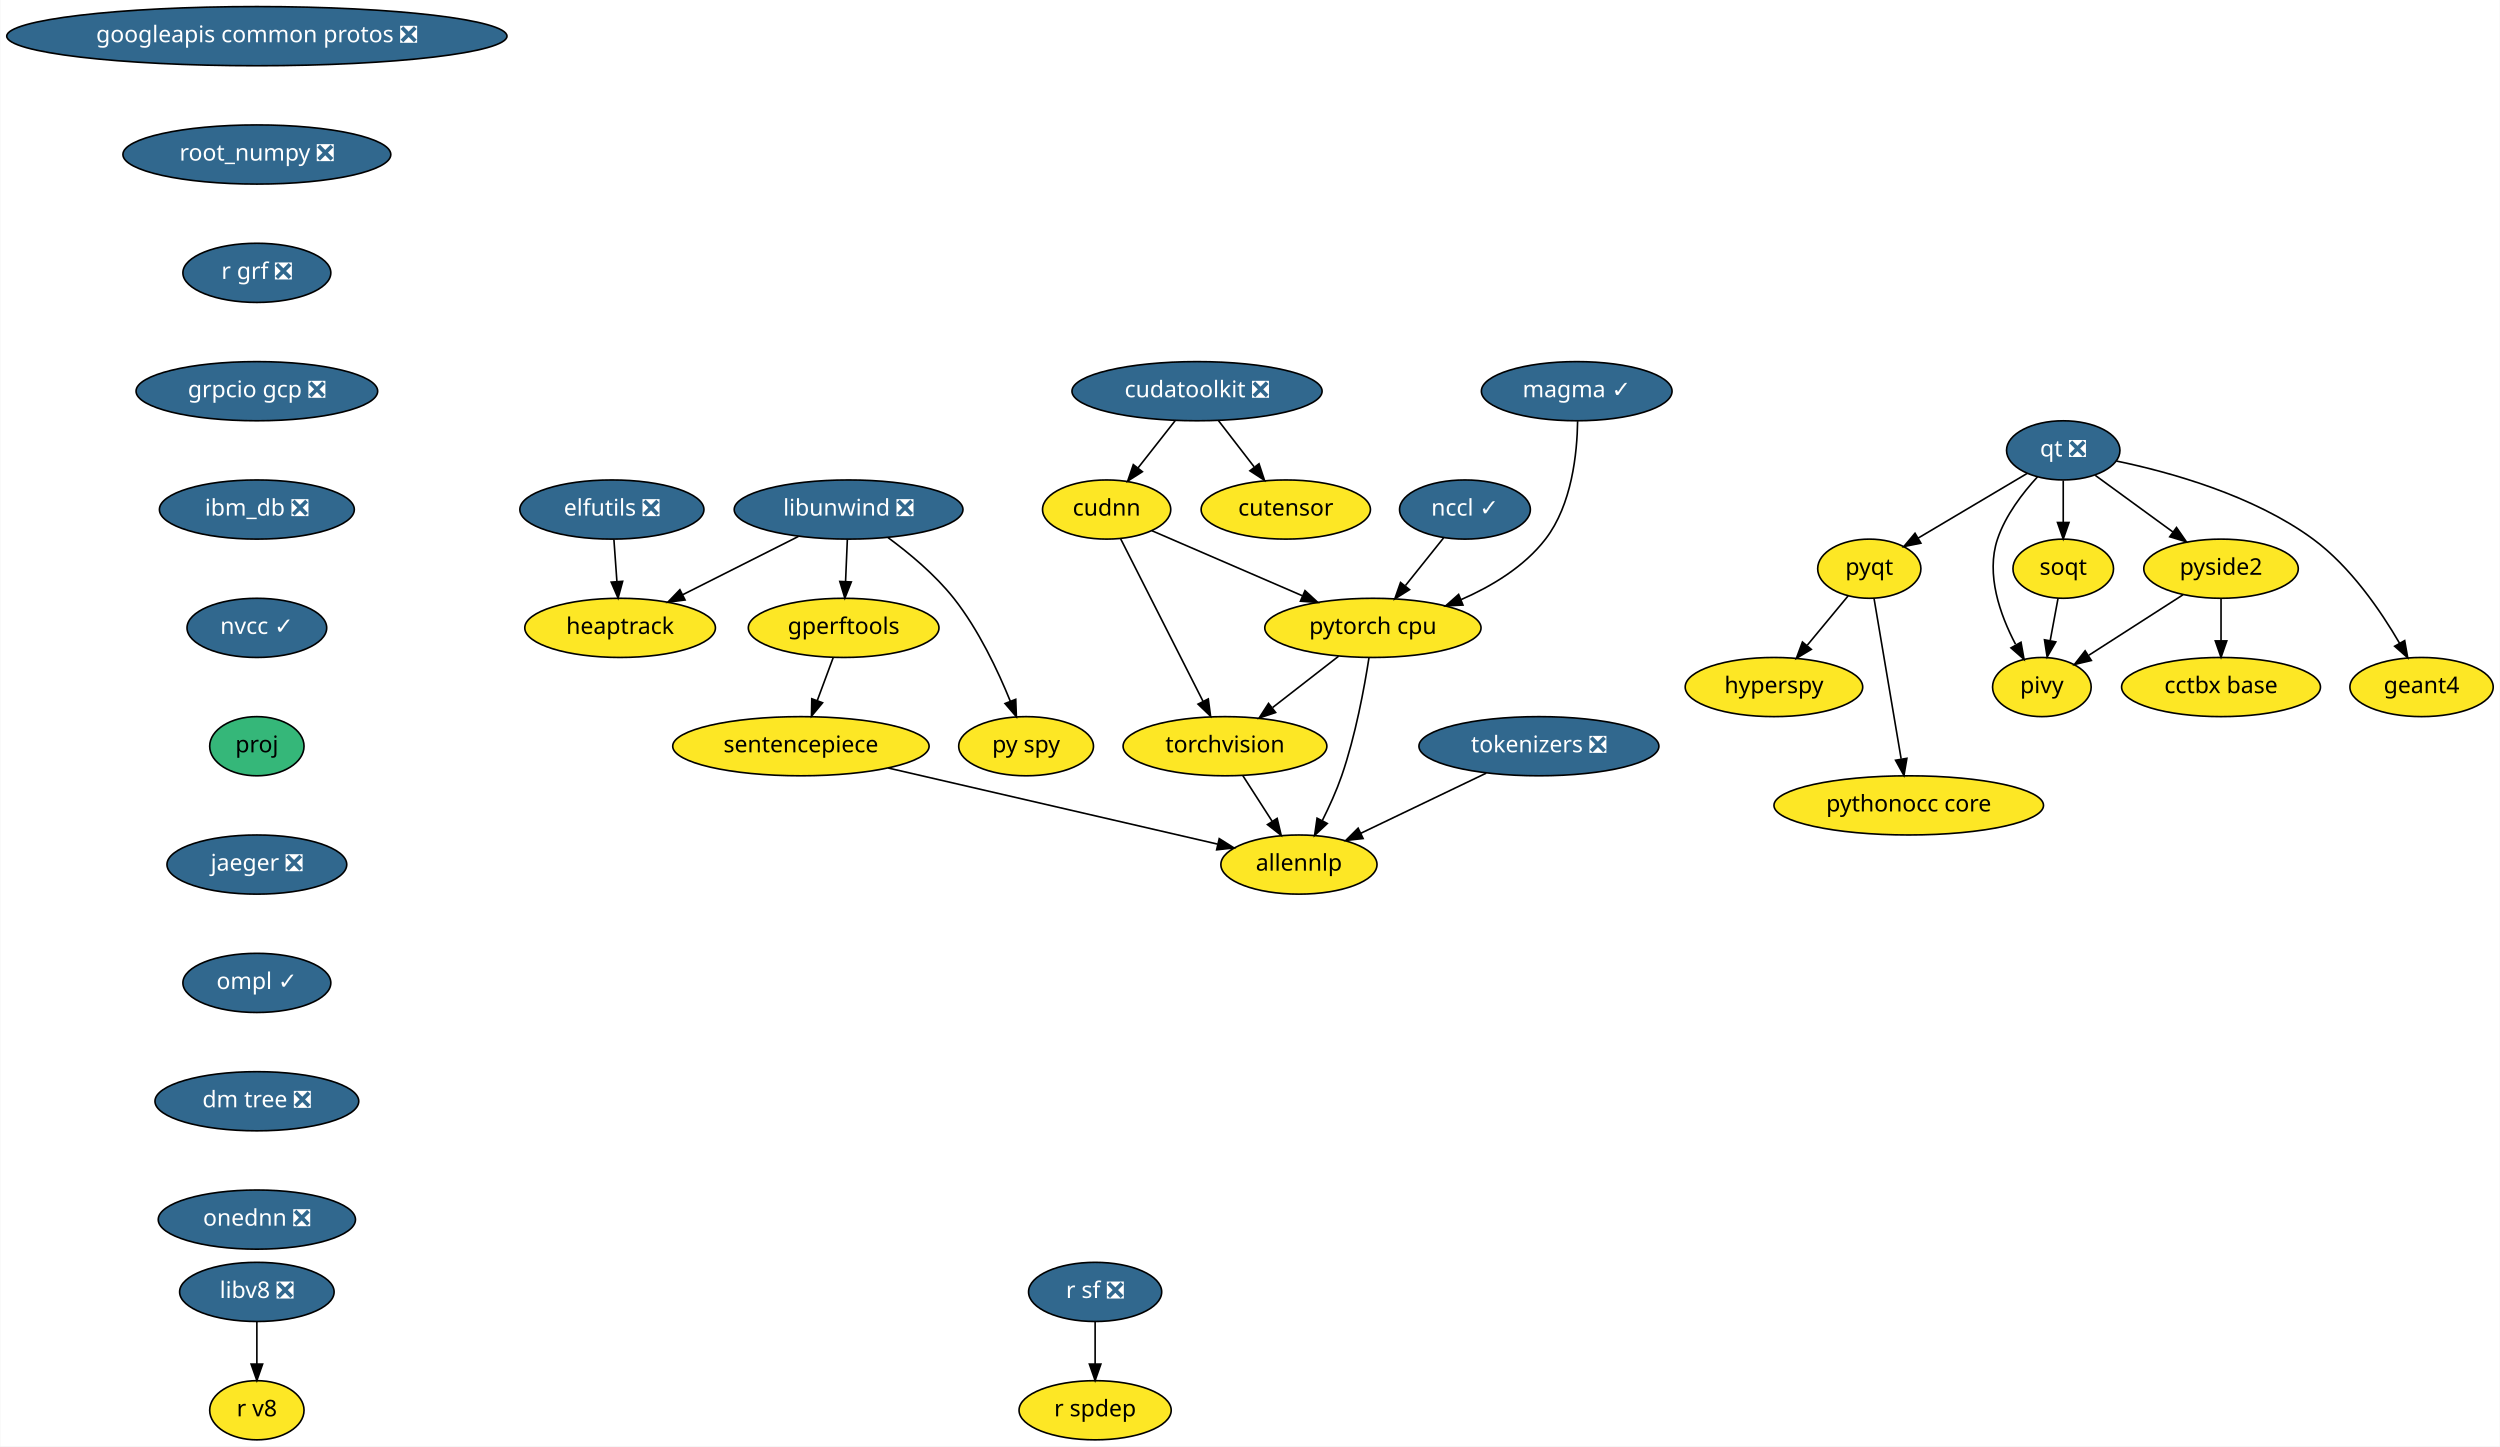
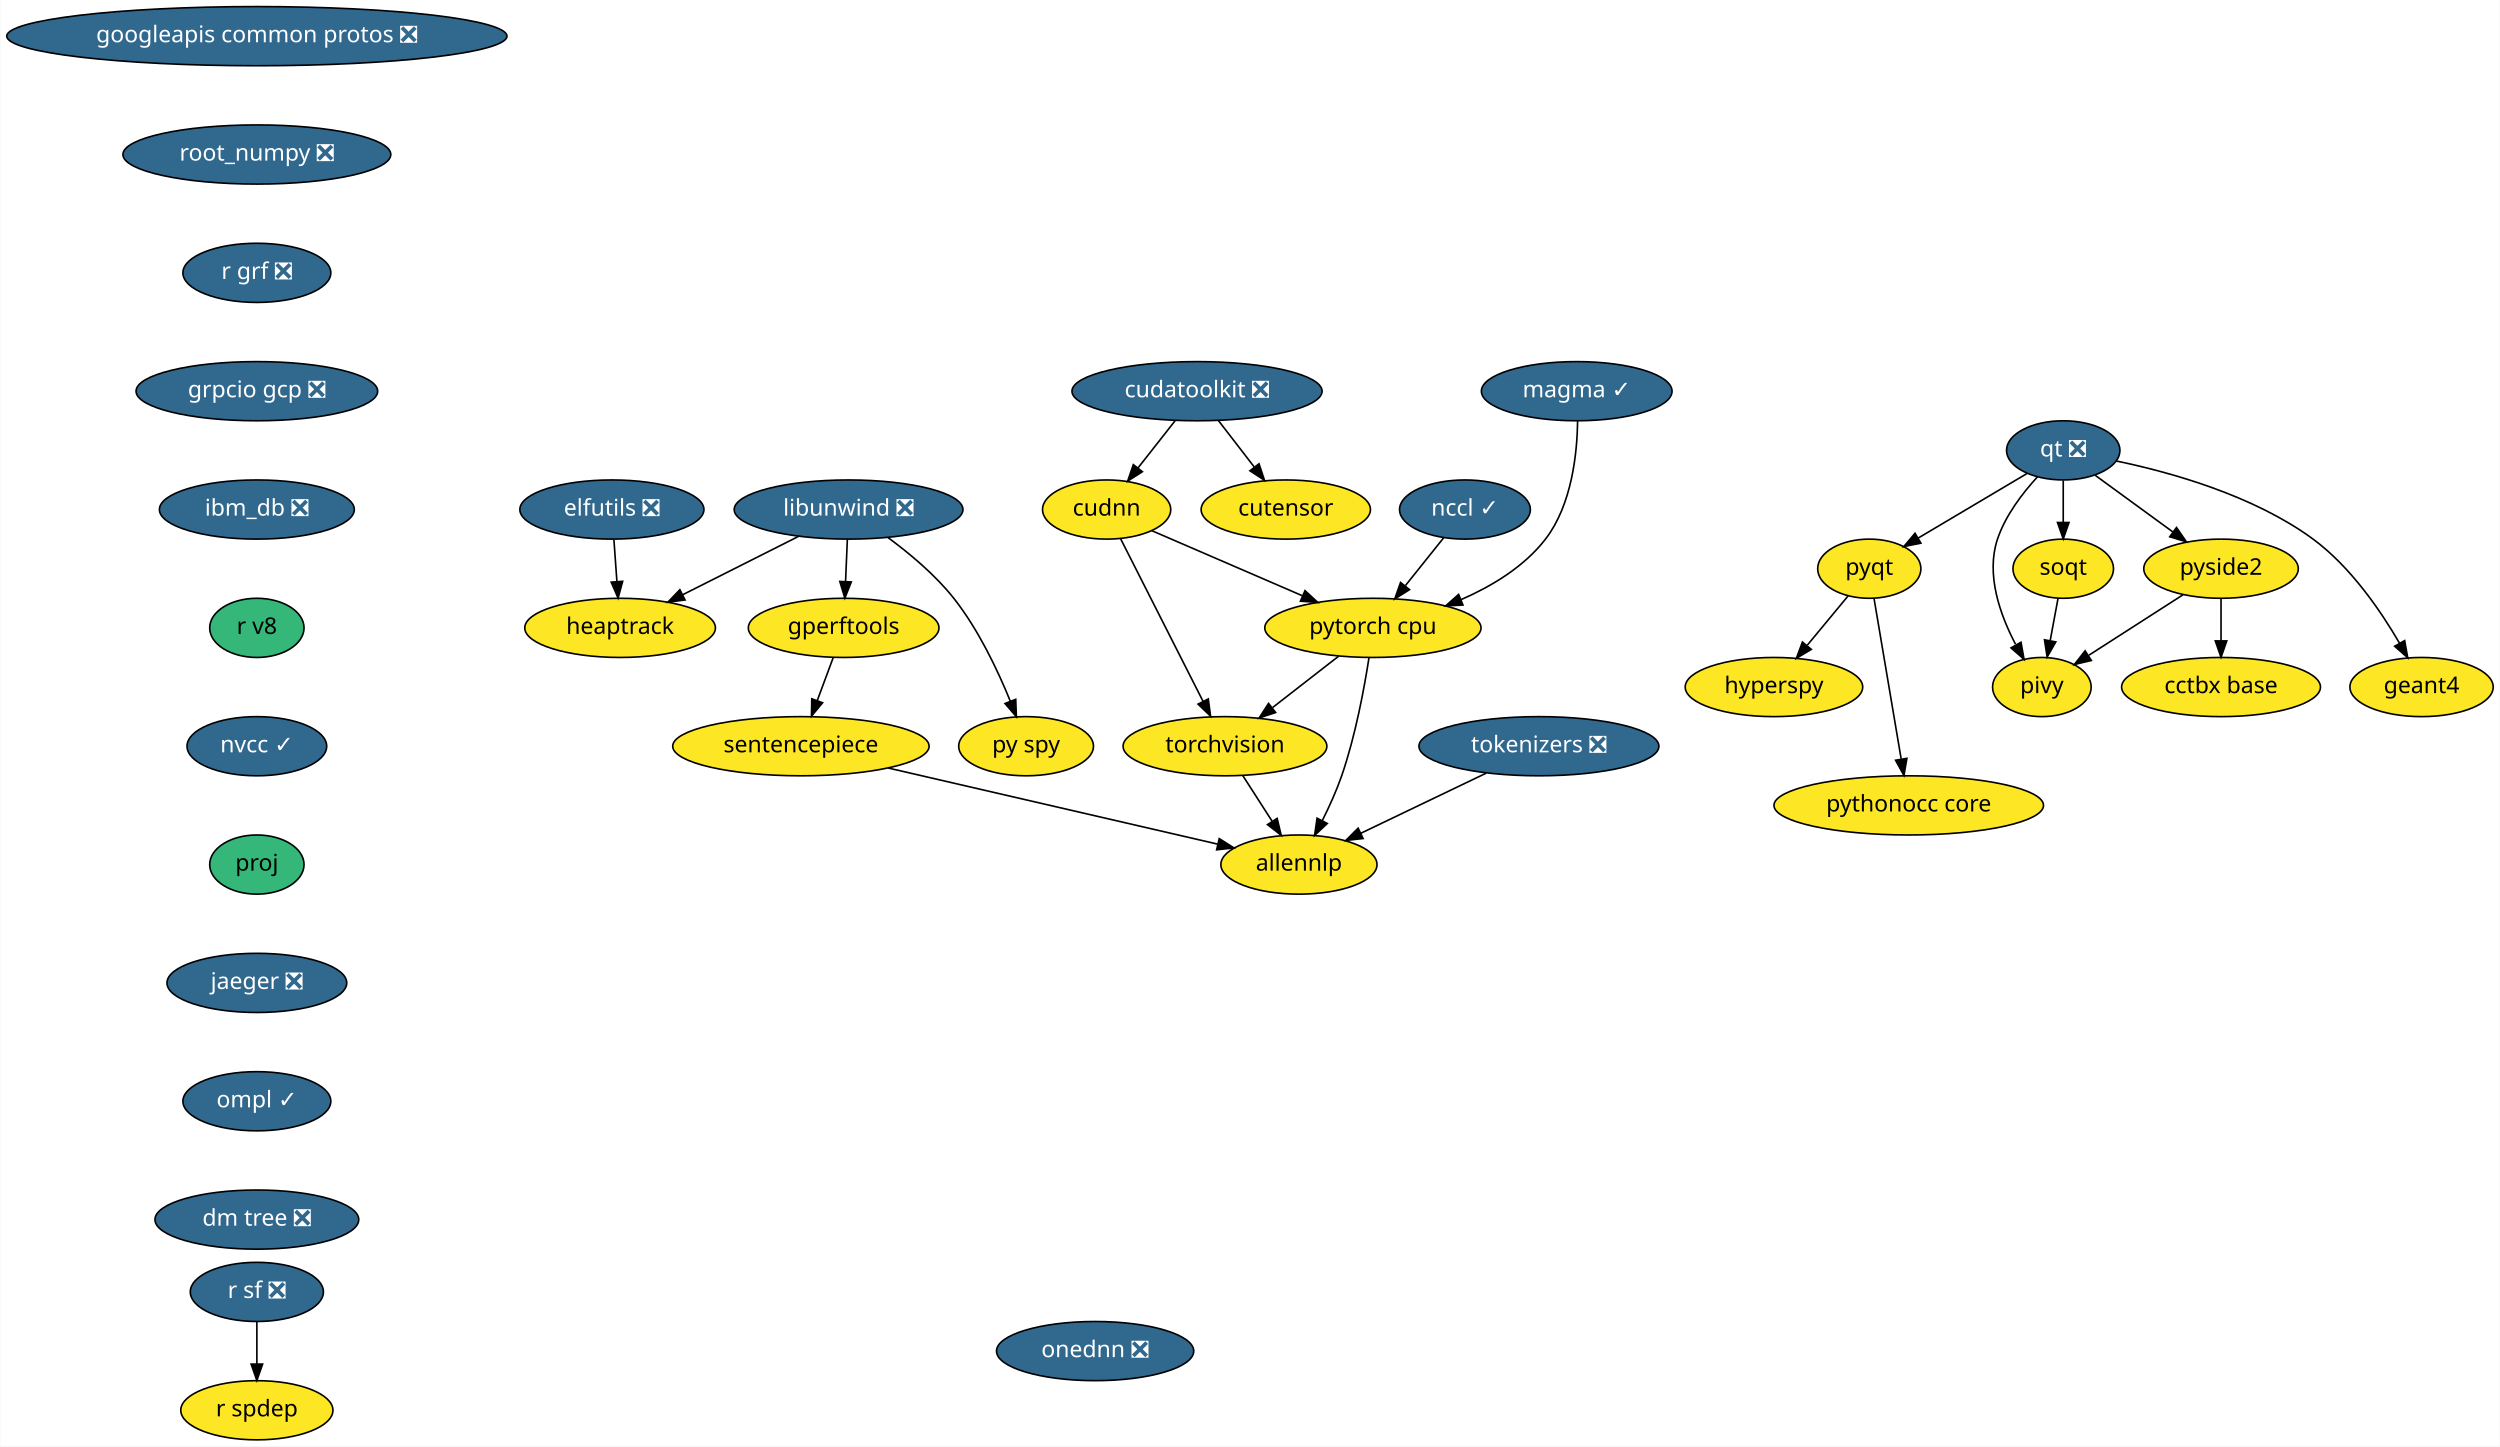
<svg xmlns="http://www.w3.org/2000/svg" xmlns:xlink="http://www.w3.org/1999/xlink" width="1521pt" height="880pt" viewBox="0.00 0.00 1520.63 880.00">
  <g id="graph0" class="graph" transform="scale(1 1) rotate(0) translate(4 876)">
    <polygon fill="white" stroke="transparent" points="-4,4 -4,-876 1516.63,-876 1516.63,4 -4,4" />
    <g id="node1" class="node">
      <g id="a_node1">
        <a xlink:href="https://github.com/conda-forge/elfutils-feedstock/pull/20" xlink:title="elfutils ❎">
          <ellipse fill="#31688e" stroke="black" cx="368.09" cy="-566" rx="56" ry="18" />
          <text text-anchor="middle" x="368.09" y="-562.3" font-family="Times-Roman" font-size="14.00" fill="white">elfutils ❎</text>
        </a>
      </g>
    </g>
    <g id="node2" class="node">
      <g id="a_node2">
        <a xlink:href="https://github.com/conda-forge/heaptrack-feedstock" xlink:title="heaptrack">
          <ellipse fill="#fde725" stroke="black" cx="373.09" cy="-494" rx="58" ry="18" />
          <text text-anchor="middle" x="373.09" y="-490.3" font-family="Times-Roman" font-size="14.00">heaptrack</text>
        </a>
      </g>
    </g>
    <g id="edge1" class="edge">
      <path fill="none" stroke="black" d="M369.32,-547.7C369.87,-539.98 370.54,-530.71 371.15,-522.11" />
      <polygon fill="black" stroke="black" points="374.64,-522.33 371.86,-512.1 367.66,-521.83 374.64,-522.33" />
    </g>
    <g id="node3" class="node">
      <g id="a_node3">
        <a xlink:href="https://github.com/conda-forge/googleapis-common-protos-feedstock/pull/26" xlink:title="googleapis common protos ❎">
          <ellipse fill="#31688e" stroke="black" cx="152.09" cy="-854" rx="152.17" ry="18" />
          <text text-anchor="middle" x="152.09" y="-850.3" font-family="Times-Roman" font-size="14.00" fill="white">googleapis common protos ❎</text>
        </a>
      </g>
    </g>
    <g id="node4" class="node">
      <g id="a_node4">
        <a xlink:href="https://github.com/conda-forge/root_numpy-feedstock/pull/21" xlink:title="root_numpy ❎">
          <ellipse fill="#31688e" stroke="black" cx="152.09" cy="-782" rx="81.49" ry="18" />
          <text text-anchor="middle" x="152.09" y="-778.3" font-family="Times-Roman" font-size="14.00" fill="white">root_numpy ❎</text>
        </a>
      </g>
    </g>
    <g id="node22" class="node">
      <g id="a_node22">
        <a xlink:href="https://github.com/conda-forge/r-grf-feedstock/pull/10" xlink:title="r grf ❎">
          <ellipse fill="#31688e" stroke="black" cx="152.09" cy="-710" rx="45" ry="18" />
          <text text-anchor="middle" x="152.09" y="-706.3" font-family="Times-Roman" font-size="14.00" fill="white">r grf ❎</text>
        </a>
      </g>
    </g>
    <g id="node5" class="node">
      <g id="a_node5">
        <a xlink:href="https://github.com/conda-forge/hyperspy-feedstock" xlink:title="hyperspy">
          <ellipse fill="#fde725" stroke="black" cx="1075.09" cy="-458" rx="54" ry="18" />
          <text text-anchor="middle" x="1075.09" y="-454.3" font-family="Times-Roman" font-size="14.00">hyperspy</text>
        </a>
      </g>
    </g>
    <g id="node6" class="node">
      <g id="a_node6">
        <a xlink:href="https://github.com/conda-forge/libunwind-feedstock/pull/14" xlink:title="libunwind ❎">
          <ellipse fill="#31688e" stroke="black" cx="512.09" cy="-566" rx="69.59" ry="18" />
          <text text-anchor="middle" x="512.09" y="-562.3" font-family="Times-Roman" font-size="14.00" fill="white">libunwind ❎</text>
        </a>
      </g>
    </g>
    <g id="edge3" class="edge">
      <path fill="none" stroke="black" d="M481.58,-549.64C460.88,-539.21 433.36,-525.36 411.22,-514.2" />
      <polygon fill="black" stroke="black" points="412.6,-510.98 402.09,-509.61 409.45,-517.23 412.6,-510.98" />
    </g>
    <g id="node7" class="node">
      <g id="a_node7">
        <a xlink:href="https://github.com/conda-forge/gperftools-feedstock" xlink:title="gperftools">
          <ellipse fill="#fde725" stroke="black" cx="509.09" cy="-494" rx="58" ry="18" />
          <text text-anchor="middle" x="509.09" y="-490.3" font-family="Times-Roman" font-size="14.00">gperftools</text>
        </a>
      </g>
    </g>
    <g id="edge4" class="edge">
      <path fill="none" stroke="black" d="M511.34,-547.7C511.01,-539.98 510.62,-530.71 510.25,-522.11" />
      <polygon fill="black" stroke="black" points="513.74,-521.95 509.82,-512.1 506.75,-522.25 513.74,-521.95" />
    </g>
    <g id="node8" class="node">
      <g id="a_node8">
        <a xlink:href="https://github.com/conda-forge/py-spy-feedstock" xlink:title="py spy">
          <ellipse fill="#fde725" stroke="black" cx="620.09" cy="-422" rx="41" ry="18" />
          <text text-anchor="middle" x="620.09" y="-418.3" font-family="Times-Roman" font-size="14.00">py spy</text>
        </a>
      </g>
    </g>
    <g id="edge5" class="edge">
      <path fill="none" stroke="black" d="M536.11,-548.91C549.13,-539.32 564.81,-526.26 576.09,-512 591.13,-492.98 602.93,-467.98 610.51,-449.32" />
      <polygon fill="black" stroke="black" points="613.79,-450.53 614.18,-439.94 607.27,-447.98 613.79,-450.53" />
    </g>
    <g id="node9" class="node">
      <g id="a_node9">
        <a xlink:href="https://github.com/conda-forge/sentencepiece-feedstock" xlink:title="sentencepiece">
          <ellipse fill="#fde725" stroke="black" cx="483.09" cy="-422" rx="78" ry="18" />
          <text text-anchor="middle" x="483.09" y="-418.3" font-family="Times-Roman" font-size="14.00">sentencepiece</text>
        </a>
      </g>
    </g>
    <g id="edge6" class="edge">
      <path fill="none" stroke="black" d="M502.79,-476.05C499.87,-468.18 496.32,-458.62 493.04,-449.79" />
      <polygon fill="black" stroke="black" points="496.27,-448.43 489.5,-440.28 489.7,-450.87 496.27,-448.43" />
    </g>
    <g id="node21" class="node">
      <g id="a_node21">
        <a xlink:href="https://github.com/conda-forge/allennlp-feedstock" xlink:title="allennlp">
          <ellipse fill="#fde725" stroke="black" cx="786.09" cy="-350" rx="47.5" ry="18" />
          <text text-anchor="middle" x="786.09" y="-346.3" font-family="Times-Roman" font-size="14.00">allennlp</text>
        </a>
      </g>
    </g>
    <g id="edge19" class="edge">
      <path fill="none" stroke="black" d="M536.21,-408.73C592.77,-395.66 681.57,-375.15 736.67,-362.42" />
      <polygon fill="black" stroke="black" points="737.6,-365.79 746.55,-360.13 736.02,-358.97 737.6,-365.79" />
    </g>
    <g id="node10" class="node">
      <g id="a_node10">
        <a xlink:href="https://github.com/conda-forge/pyqt-feedstock" xlink:title="pyqt">
          <ellipse fill="#fde725" stroke="black" cx="1133.09" cy="-530" rx="31.4" ry="18" />
          <text text-anchor="middle" x="1133.09" y="-526.3" font-family="Times-Roman" font-size="14.00">pyqt</text>
        </a>
      </g>
    </g>
    <g id="edge7" class="edge">
      <path fill="none" stroke="black" d="M1120.21,-513.46C1112.91,-504.65 1103.61,-493.43 1095.36,-483.46" />
      <polygon fill="black" stroke="black" points="1097.81,-480.93 1088.73,-475.47 1092.42,-485.4 1097.81,-480.93" />
    </g>
    <g id="node11" class="node">
      <g id="a_node11">
        <a xlink:href="https://github.com/conda-forge/pythonocc-core-feedstock" xlink:title="pythonocc core">
          <ellipse fill="#fde725" stroke="black" cx="1157.09" cy="-386" rx="82" ry="18" />
          <text text-anchor="middle" x="1157.09" y="-382.3" font-family="Times-Roman" font-size="14.00">pythonocc core</text>
        </a>
      </g>
    </g>
    <g id="edge8" class="edge">
      <path fill="none" stroke="black" d="M1135.98,-511.87C1140.07,-487.67 1147.59,-443.21 1152.46,-414.39" />
      <polygon fill="black" stroke="black" points="1155.97,-414.63 1154.18,-404.19 1149.06,-413.47 1155.97,-414.63" />
    </g>
    <g id="node12" class="node">
      <g id="a_node12">
        <a xlink:href="https://github.com/conda-forge/qt-feedstock/pull/184" xlink:title="qt ❎">
          <ellipse fill="#31688e" stroke="black" cx="1251.09" cy="-602" rx="34.5" ry="18" />
          <text text-anchor="middle" x="1251.09" y="-598.3" font-family="Times-Roman" font-size="14.00" fill="white">qt ❎</text>
        </a>
      </g>
    </g>
    <g id="edge9" class="edge">
      <path fill="none" stroke="black" d="M1229.17,-588C1210.47,-576.91 1183.43,-560.86 1162.79,-548.62" />
      <polygon fill="black" stroke="black" points="1164.48,-545.55 1154.09,-543.46 1160.91,-551.57 1164.48,-545.55" />
    </g>
    <g id="node13" class="node">
      <g id="a_node13">
        <a xlink:href="https://github.com/conda-forge/pivy-feedstock" xlink:title="pivy">
          <ellipse fill="#fde725" stroke="black" cx="1238.09" cy="-458" rx="30" ry="18" />
          <text text-anchor="middle" x="1238.09" y="-454.3" font-family="Times-Roman" font-size="14.00">pivy</text>
        </a>
      </g>
    </g>
    <g id="edge10" class="edge">
      <path fill="none" stroke="black" d="M1235.43,-585.9C1226.4,-576.07 1215.92,-562.43 1211.09,-548 1203.9,-526.56 1212.66,-501.94 1222.07,-484.03" />
      <polygon fill="black" stroke="black" points="1225.39,-485.27 1227.26,-474.84 1219.3,-481.83 1225.39,-485.27" />
    </g>
    <g id="node14" class="node">
      <g id="a_node14">
        <a xlink:href="https://github.com/conda-forge/pyside2-feedstock" xlink:title="pyside2">
          <ellipse fill="#fde725" stroke="black" cx="1347.09" cy="-530" rx="47" ry="18" />
          <text text-anchor="middle" x="1347.09" y="-526.3" font-family="Times-Roman" font-size="14.00">pyside2</text>
        </a>
      </g>
    </g>
    <g id="edge11" class="edge">
      <path fill="none" stroke="black" d="M1270.51,-586.83C1284.1,-576.92 1302.5,-563.51 1317.85,-552.31" />
      <polygon fill="black" stroke="black" points="1320,-555.08 1326.02,-546.36 1315.88,-549.42 1320,-555.08" />
    </g>
    <g id="node15" class="node">
      <g id="a_node15">
        <a xlink:href="https://github.com/conda-forge/soqt-feedstock" xlink:title="soqt">
          <ellipse fill="#fde725" stroke="black" cx="1251.09" cy="-530" rx="30.59" ry="18" />
          <text text-anchor="middle" x="1251.09" y="-526.3" font-family="Times-Roman" font-size="14.00">soqt</text>
        </a>
      </g>
    </g>
    <g id="edge12" class="edge">
      <path fill="none" stroke="black" d="M1251.09,-583.7C1251.09,-575.98 1251.09,-566.71 1251.09,-558.11" />
      <polygon fill="black" stroke="black" points="1254.59,-558.1 1251.09,-548.1 1247.59,-558.1 1254.59,-558.1" />
    </g>
    <g id="node16" class="node">
      <g id="a_node16">
        <a xlink:href="https://github.com/conda-forge/geant4-feedstock" xlink:title="geant4">
          <ellipse fill="#fde725" stroke="black" cx="1469.09" cy="-458" rx="43.59" ry="18" />
          <text text-anchor="middle" x="1469.09" y="-454.3" font-family="Times-Roman" font-size="14.00">geant4</text>
        </a>
      </g>
    </g>
    <g id="edge13" class="edge">
      <path fill="none" stroke="black" d="M1283.37,-595.53C1316.06,-588.75 1366.84,-574.66 1403.09,-548 1425.83,-531.27 1444.19,-504.48 1455.71,-484.65" />
      <polygon fill="black" stroke="black" points="1458.82,-486.26 1460.67,-475.82 1452.72,-482.83 1458.82,-486.26" />
    </g>
    <g id="edge14" class="edge">
      <path fill="none" stroke="black" d="M1323.97,-514.15C1307.26,-503.42 1284.58,-488.86 1266.72,-477.39" />
      <polygon fill="black" stroke="black" points="1268.19,-474.17 1257.88,-471.71 1264.4,-480.06 1268.19,-474.17" />
    </g>
    <g id="node17" class="node">
      <g id="a_node17">
        <a xlink:href="https://github.com/conda-forge/cctbx-base-feedstock" xlink:title="cctbx base">
          <ellipse fill="#fde725" stroke="black" cx="1347.09" cy="-458" rx="60.5" ry="18" />
          <text text-anchor="middle" x="1347.09" y="-454.3" font-family="Times-Roman" font-size="14.00">cctbx base</text>
        </a>
      </g>
    </g>
    <g id="edge15" class="edge">
      <path fill="none" stroke="black" d="M1347.09,-511.7C1347.09,-503.98 1347.09,-494.71 1347.09,-486.11" />
      <polygon fill="black" stroke="black" points="1350.59,-486.1 1347.09,-476.1 1343.59,-486.1 1350.59,-486.1" />
    </g>
    <g id="edge16" class="edge">
      <path fill="none" stroke="black" d="M1247.94,-512.05C1246.51,-504.35 1244.78,-495.03 1243.17,-486.36" />
      <polygon fill="black" stroke="black" points="1246.56,-485.47 1241.29,-476.28 1239.68,-486.75 1246.56,-485.47" />
    </g>
    <g id="node18" class="node">
      <g id="a_node18">
        <a xlink:href="https://github.com/conda-forge/r-sf-feedstock/pull/49" xlink:title="r sf ❎">
-           <ellipse fill="#31688e" stroke="black" cx="662.09" cy="-90" rx="40.5" ry="18" />
-           <text text-anchor="middle" x="662.09" y="-86.3" font-family="Times-Roman" font-size="14.00" fill="white">r sf ❎</text>
+           <ellipse fill="#31688e" stroke="black" cx="152.09" cy="-90" rx="40.5" ry="18" />
+           <text text-anchor="middle" x="152.09" y="-86.3" font-family="Times-Roman" font-size="14.00" fill="white">r sf ❎</text>
        </a>
      </g>
    </g>
    <g id="node19" class="node">
      <g id="a_node19">
        <a xlink:href="https://github.com/conda-forge/r-spdep-feedstock" xlink:title="r spdep">
-           <ellipse fill="#fde725" stroke="black" cx="662.09" cy="-18" rx="46.29" ry="18" />
-           <text text-anchor="middle" x="662.09" y="-14.3" font-family="Times-Roman" font-size="14.00">r spdep</text>
+           <ellipse fill="#fde725" stroke="black" cx="152.09" cy="-18" rx="46.29" ry="18" />
+           <text text-anchor="middle" x="152.09" y="-14.3" font-family="Times-Roman" font-size="14.00">r spdep</text>
        </a>
      </g>
    </g>
    <g id="edge17" class="edge">
-       <path fill="none" stroke="black" d="M662.09,-71.7C662.09,-63.98 662.09,-54.71 662.09,-46.11" />
-       <polygon fill="black" stroke="black" points="665.59,-46.1 662.09,-36.1 658.59,-46.1 665.59,-46.1" />
+       <path fill="none" stroke="black" d="M152.09,-71.7C152.09,-63.98 152.09,-54.71 152.09,-46.11" />
+       <polygon fill="black" stroke="black" points="155.59,-46.1 152.09,-36.1 148.59,-46.1 155.59,-46.1" />
    </g>
    <g id="node20" class="node">
      <g id="a_node20">
        <a xlink:href="https://github.com/conda-forge/torchvision-feedstock" xlink:title="torchvision">
          <ellipse fill="#fde725" stroke="black" cx="741.09" cy="-422" rx="61.99" ry="18" />
          <text text-anchor="middle" x="741.09" y="-418.3" font-family="Times-Roman" font-size="14.00">torchvision</text>
        </a>
      </g>
    </g>
    <g id="edge18" class="edge">
      <path fill="none" stroke="black" d="M751.98,-404.05C757.34,-395.71 763.91,-385.49 769.85,-376.25" />
      <polygon fill="black" stroke="black" points="772.83,-378.09 775.29,-367.79 766.94,-374.31 772.83,-378.09" />
    </g>
    <g id="node24" class="node">
      <g id="a_node24">
        <a xlink:href="https://github.com/conda-forge/grpcio-gcp-feedstock/pull/9" xlink:title="grpcio gcp ❎">
          <ellipse fill="#31688e" stroke="black" cx="152.09" cy="-638" rx="73.5" ry="18" />
          <text text-anchor="middle" x="152.09" y="-634.3" font-family="Times-Roman" font-size="14.00" fill="white">grpcio gcp ❎</text>
        </a>
      </g>
    </g>
    <g id="node23" class="node">
      <g id="a_node23">
        <a xlink:href="https://github.com/conda-forge/pytorch-cpu-feedstock" xlink:title="pytorch cpu">
          <ellipse fill="#fde725" stroke="black" cx="831.09" cy="-494" rx="65.79" ry="18" />
          <text text-anchor="middle" x="831.09" y="-490.3" font-family="Times-Roman" font-size="14.00">pytorch cpu</text>
        </a>
      </g>
    </g>
    <g id="edge21" class="edge">
      <path fill="none" stroke="black" d="M810.21,-476.76C798.29,-467.49 783.15,-455.71 770.08,-445.55" />
      <polygon fill="black" stroke="black" points="771.89,-442.52 761.85,-439.15 767.59,-448.05 771.89,-442.52" />
    </g>
    <g id="edge22" class="edge">
      <path fill="none" stroke="black" d="M828.72,-475.93C825.91,-457.76 820.51,-428.34 812.09,-404 808.92,-394.85 804.55,-385.24 800.3,-376.75" />
      <polygon fill="black" stroke="black" points="803.33,-374.99 795.61,-367.73 797.12,-378.22 803.33,-374.99" />
    </g>
    <g id="node25" class="node">
      <g id="a_node25">
        <a xlink:href="https://github.com/conda-forge/ibm_db-feedstock/pull/27" xlink:title="ibm_db ❎">
          <ellipse fill="#31688e" stroke="black" cx="152.09" cy="-566" rx="59.29" ry="18" />
          <text text-anchor="middle" x="152.09" y="-562.3" font-family="Times-Roman" font-size="14.00" fill="white">ibm_db ❎</text>
        </a>
      </g>
    </g>
    <g id="node26" class="node">
      <g id="a_node26">
+         <a xlink:href="https://github.com/conda-forge/r-v8-feedstock" xlink:title="r v8">
+           <ellipse fill="#35b779" stroke="black" cx="152.09" cy="-494" rx="28.7" ry="18" />
+           <text text-anchor="middle" x="152.09" y="-490.3" font-family="Times-Roman" font-size="14.00">r v8</text>
+         </a>
+       </g>
+     </g>
+     <g id="node30" class="node">
+       <g id="a_node30">
        <a xlink:href="https://github.com/conda-forge/nvcc-feedstock/pull/62" xlink:title="nvcc ✓">
-           <ellipse fill="#31688e" stroke="black" cx="152.09" cy="-494" rx="42.49" ry="18" />
-           <text text-anchor="middle" x="152.09" y="-490.3" font-family="Times-Roman" font-size="14.00" fill="white">nvcc ✓</text>
-         </a>
-       </g>
-     </g>
-     <g id="node32" class="node">
-       <g id="a_node32">
-         <a xlink:href="https://github.com/conda-forge/proj-feedstock" xlink:title="proj">
-           <ellipse fill="#35b779" stroke="black" cx="152.09" cy="-422" rx="28.7" ry="18" />
-           <text text-anchor="middle" x="152.09" y="-418.3" font-family="Times-Roman" font-size="14.00">proj</text>
+           <ellipse fill="#31688e" stroke="black" cx="152.09" cy="-422" rx="42.49" ry="18" />
+           <text text-anchor="middle" x="152.09" y="-418.3" font-family="Times-Roman" font-size="14.00" fill="white">nvcc ✓</text>
        </a>
      </g>
    </g>
    <g id="node27" class="node">
      <g id="a_node27">
        <a xlink:href="https://github.com/conda-forge/cudatoolkit-feedstock/pull/4" xlink:title="cudatoolkit ❎">
          <ellipse fill="#31688e" stroke="black" cx="724.09" cy="-638" rx="76.09" ry="18" />
          <text text-anchor="middle" x="724.09" y="-634.3" font-family="Times-Roman" font-size="14.00" fill="white">cudatoolkit ❎</text>
        </a>
      </g>
    </g>
    <g id="node28" class="node">
      <g id="a_node28">
        <a xlink:href="https://github.com/conda-forge/cudnn-feedstock" xlink:title="cudnn">
          <ellipse fill="#fde725" stroke="black" cx="669.09" cy="-566" rx="39" ry="18" />
          <text text-anchor="middle" x="669.09" y="-562.3" font-family="Times-Roman" font-size="14.00">cudnn</text>
        </a>
      </g>
    </g>
    <g id="edge26" class="edge">
      <path fill="none" stroke="black" d="M710.77,-620.05C703.99,-611.42 695.61,-600.76 688.15,-591.27" />
      <polygon fill="black" stroke="black" points="690.83,-589.01 681.9,-583.31 685.33,-593.33 690.83,-589.01" />
    </g>
    <g id="node29" class="node">
      <g id="a_node29">
        <a xlink:href="https://github.com/conda-forge/cutensor-feedstock" xlink:title="cutensor">
          <ellipse fill="#fde725" stroke="black" cx="778.09" cy="-566" rx="51.5" ry="18" />
          <text text-anchor="middle" x="778.09" y="-562.3" font-family="Times-Roman" font-size="14.00">cutensor</text>
        </a>
      </g>
    </g>
    <g id="edge27" class="edge">
      <path fill="none" stroke="black" d="M737.16,-620.05C743.66,-611.63 751.64,-601.28 758.83,-591.97" />
      <polygon fill="black" stroke="black" points="761.8,-593.84 765.13,-583.79 756.26,-589.57 761.8,-593.84" />
    </g>
    <g id="edge28" class="edge">
      <path fill="none" stroke="black" d="M677.63,-548.15C690.01,-523.73 713.06,-478.26 727.71,-449.38" />
      <polygon fill="black" stroke="black" points="730.93,-450.77 732.33,-440.27 724.69,-447.6 730.93,-450.77" />
    </g>
    <g id="edge29" class="edge">
      <path fill="none" stroke="black" d="M696.57,-553.13C721.63,-542.3 759.06,-526.12 788.08,-513.58" />
      <polygon fill="black" stroke="black" points="789.78,-516.66 797.57,-509.48 787,-510.24 789.78,-516.66" />
    </g>
-     <g id="node30" class="node">
-       <g id="a_node30">
-         <a xlink:href="https://github.com/conda-forge/libv8-feedstock/pull/64" xlink:title="libv8 ❎">
-           <ellipse fill="#31688e" stroke="black" cx="152.09" cy="-90" rx="47" ry="18" />
-           <text text-anchor="middle" x="152.09" y="-86.3" font-family="Times-Roman" font-size="14.00" fill="white">libv8 ❎</text>
-         </a>
-       </g>
-     </g>
    <g id="node31" class="node">
      <g id="a_node31">
-         <a xlink:href="https://github.com/conda-forge/r-v8-feedstock" xlink:title="r v8">
-           <ellipse fill="#fde725" stroke="black" cx="152.09" cy="-18" rx="28.7" ry="18" />
-           <text text-anchor="middle" x="152.09" y="-14.3" font-family="Times-Roman" font-size="14.00">r v8</text>
-         </a>
-       </g>
-     </g>
-     <g id="edge30" class="edge">
-       <path fill="none" stroke="black" d="M152.09,-71.7C152.09,-63.98 152.09,-54.71 152.09,-46.11" />
-       <polygon fill="black" stroke="black" points="155.59,-46.1 152.09,-36.1 148.59,-46.1 155.59,-46.1" />
+         <a xlink:href="https://github.com/conda-forge/proj-feedstock" xlink:title="proj">
+           <ellipse fill="#35b779" stroke="black" cx="152.09" cy="-350" rx="28.7" ry="18" />
+           <text text-anchor="middle" x="152.09" y="-346.3" font-family="Times-Roman" font-size="14.00">proj</text>
+         </a>
+       </g>
+     </g>
+     <g id="node32" class="node">
+       <g id="a_node32">
+         <a xlink:href="https://github.com/conda-forge/jaeger-feedstock/pull/12" xlink:title="jaeger ❎">
+           <ellipse fill="#31688e" stroke="black" cx="152.09" cy="-278" rx="54.69" ry="18" />
+           <text text-anchor="middle" x="152.09" y="-274.3" font-family="Times-Roman" font-size="14.00" fill="white">jaeger ❎</text>
+         </a>
+       </g>
+     </g>
+     <g id="node34" class="node">
+       <g id="a_node34">
+         <a xlink:href="https://github.com/conda-forge/ompl-feedstock/pull/11" xlink:title="ompl ✓">
+           <ellipse fill="#31688e" stroke="black" cx="152.09" cy="-206" rx="45" ry="18" />
+           <text text-anchor="middle" x="152.09" y="-202.3" font-family="Times-Roman" font-size="14.00" fill="white">ompl ✓</text>
+         </a>
+       </g>
    </g>
    <g id="node33" class="node">
      <g id="a_node33">
-         <a xlink:href="https://github.com/conda-forge/jaeger-feedstock/pull/12" xlink:title="jaeger ❎">
-           <ellipse fill="#31688e" stroke="black" cx="152.09" cy="-350" rx="54.69" ry="18" />
-           <text text-anchor="middle" x="152.09" y="-346.3" font-family="Times-Roman" font-size="14.00" fill="white">jaeger ❎</text>
-         </a>
-       </g>
-     </g>
-     <g id="node35" class="node">
-       <g id="a_node35">
-         <a xlink:href="https://github.com/conda-forge/ompl-feedstock/pull/11" xlink:title="ompl ✓">
-           <ellipse fill="#31688e" stroke="black" cx="152.09" cy="-278" rx="45" ry="18" />
-           <text text-anchor="middle" x="152.09" y="-274.3" font-family="Times-Roman" font-size="14.00" fill="white">ompl ✓</text>
-         </a>
-       </g>
-     </g>
-     <g id="node34" class="node">
-       <g id="a_node34">
        <a xlink:href="https://github.com/conda-forge/nccl-feedstock/pull/35" xlink:title="nccl ✓">
          <ellipse fill="#31688e" stroke="black" cx="887.09" cy="-566" rx="39.79" ry="18" />
          <text text-anchor="middle" x="887.09" y="-562.3" font-family="Times-Roman" font-size="14.00" fill="white">nccl ✓</text>
        </a>
      </g>
    </g>
    <g id="edge33" class="edge">
      <path fill="none" stroke="black" d="M874.1,-548.76C867.2,-540.14 858.58,-529.36 850.87,-519.73" />
      <polygon fill="black" stroke="black" points="853.37,-517.26 844.39,-511.63 847.91,-521.63 853.37,-517.26" />
    </g>
+     <g id="node35" class="node">
+       <g id="a_node35">
+         <a xlink:href="https://github.com/conda-forge/dm-tree-feedstock/pull/4" xlink:title="dm tree ❎">
+           <ellipse fill="#31688e" stroke="black" cx="152.09" cy="-134" rx="61.99" ry="18" />
+           <text text-anchor="middle" x="152.09" y="-130.3" font-family="Times-Roman" font-size="14.00" fill="white">dm tree ❎</text>
+         </a>
+       </g>
+     </g>
    <g id="node36" class="node">
      <g id="a_node36">
-         <a xlink:href="https://github.com/conda-forge/dm-tree-feedstock/pull/4" xlink:title="dm tree ❎">
-           <ellipse fill="#31688e" stroke="black" cx="152.09" cy="-206" rx="61.99" ry="18" />
-           <text text-anchor="middle" x="152.09" y="-202.3" font-family="Times-Roman" font-size="14.00" fill="white">dm tree ❎</text>
-         </a>
-       </g>
+         <a xlink:href="https://github.com/conda-forge/tokenizers-feedstock/pull/18" xlink:title="tokenizers ❎">
+           <ellipse fill="#31688e" stroke="black" cx="932.09" cy="-422" rx="73" ry="18" />
+           <text text-anchor="middle" x="932.09" y="-418.3" font-family="Times-Roman" font-size="14.00" fill="white">tokenizers ❎</text>
+         </a>
+       </g>
+     </g>
+     <g id="edge36" class="edge">
+       <path fill="none" stroke="black" d="M900.05,-405.64C877.52,-394.84 847.3,-380.35 823.64,-369" />
+       <polygon fill="black" stroke="black" points="825.12,-365.84 814.59,-364.67 822.1,-372.15 825.12,-365.84" />
+     </g>
+     <g id="node37" class="node">
+       <g id="a_node37">
+         <a xlink:href="https://github.com/conda-forge/magma-feedstock/pull/9" xlink:title="magma ✓">
+           <ellipse fill="#31688e" stroke="black" cx="955.09" cy="-638" rx="58" ry="18" />
+           <text text-anchor="middle" x="955.09" y="-634.3" font-family="Times-Roman" font-size="14.00" fill="white">magma ✓</text>
+         </a>
+       </g>
+     </g>
+     <g id="edge37" class="edge">
+       <path fill="none" stroke="black" d="M955.64,-619.79C955.37,-600.4 952.2,-568.9 936.09,-548 923.18,-531.26 903.54,-519.39 884.73,-511.19" />
+       <polygon fill="black" stroke="black" points="885.88,-507.88 875.3,-507.35 883.24,-514.37 885.88,-507.88" />
    </g>
    <g id="node38" class="node">
      <g id="a_node38">
        <a xlink:href="https://github.com/conda-forge/onednn-feedstock/pull/11" xlink:title="onednn ❎">
-           <ellipse fill="#31688e" stroke="black" cx="152.09" cy="-134" rx="60" ry="18" />
-           <text text-anchor="middle" x="152.09" y="-130.3" font-family="Times-Roman" font-size="14.00" fill="white">onednn ❎</text>
-         </a>
-       </g>
-     </g>
-     <g id="node37" class="node">
-       <g id="a_node37">
-         <a xlink:href="https://github.com/conda-forge/tokenizers-feedstock/pull/18" xlink:title="tokenizers ❎">
-           <ellipse fill="#31688e" stroke="black" cx="932.09" cy="-422" rx="73" ry="18" />
-           <text text-anchor="middle" x="932.09" y="-418.3" font-family="Times-Roman" font-size="14.00" fill="white">tokenizers ❎</text>
-         </a>
-       </g>
-     </g>
-     <g id="edge36" class="edge">
-       <path fill="none" stroke="black" d="M900.05,-405.64C877.52,-394.84 847.3,-380.35 823.64,-369" />
-       <polygon fill="black" stroke="black" points="825.12,-365.84 814.59,-364.67 822.1,-372.15 825.12,-365.84" />
-     </g>
-     <g id="node39" class="node">
-       <g id="a_node39">
-         <a xlink:href="https://github.com/conda-forge/magma-feedstock/pull/9" xlink:title="magma ✓">
-           <ellipse fill="#31688e" stroke="black" cx="955.09" cy="-638" rx="58" ry="18" />
-           <text text-anchor="middle" x="955.09" y="-634.3" font-family="Times-Roman" font-size="14.00" fill="white">magma ✓</text>
-         </a>
-       </g>
-     </g>
-     <g id="edge38" class="edge">
-       <path fill="none" stroke="black" d="M955.64,-619.79C955.37,-600.4 952.2,-568.9 936.09,-548 923.18,-531.26 903.54,-519.39 884.73,-511.19" />
-       <polygon fill="black" stroke="black" points="885.88,-507.88 875.3,-507.35 883.24,-514.37 885.88,-507.88" />
+           <ellipse fill="#31688e" stroke="black" cx="662.09" cy="-54" rx="60" ry="18" />
+           <text text-anchor="middle" x="662.09" y="-50.3" font-family="Times-Roman" font-size="14.00" fill="white">onednn ❎</text>
+         </a>
+       </g>
    </g>
  </g>
</svg>
